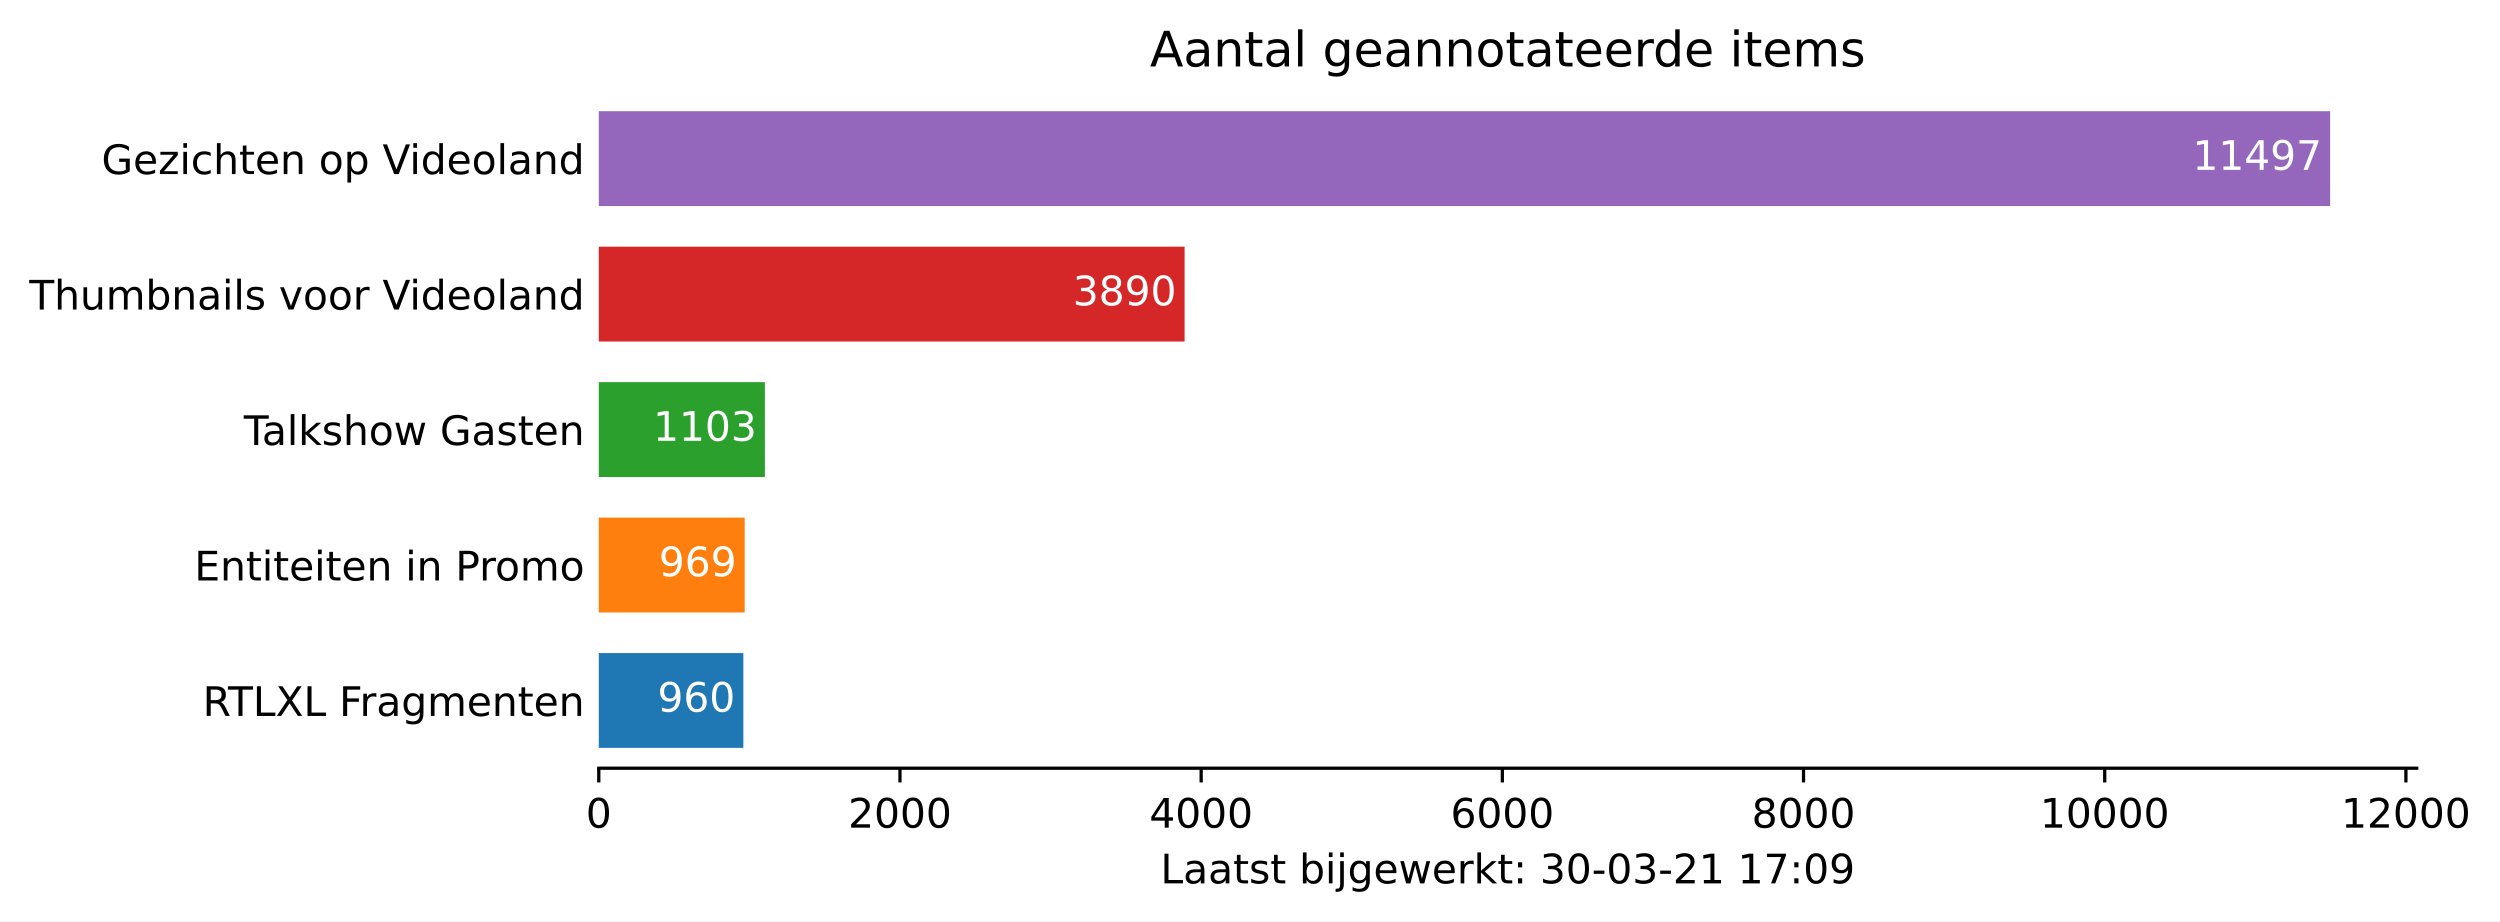
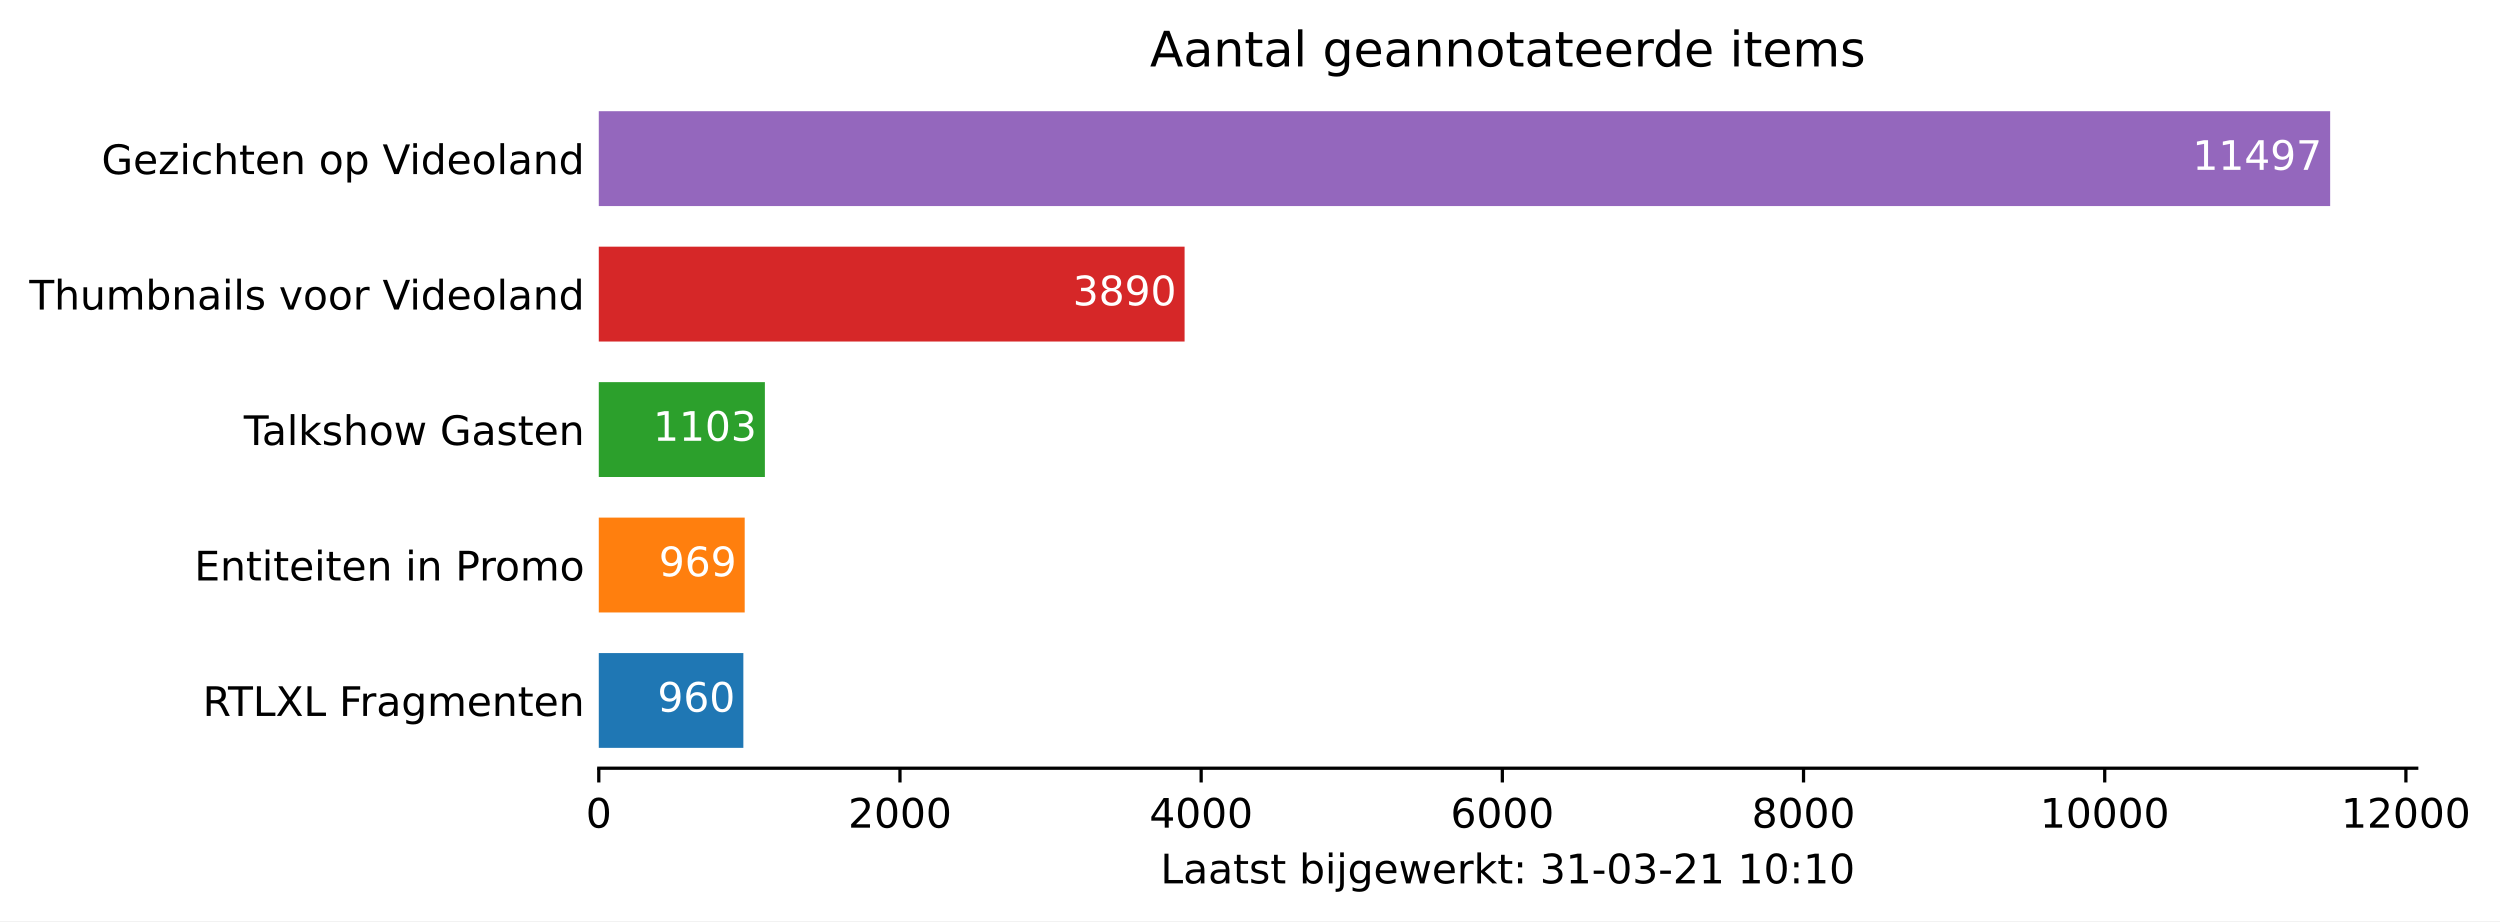
<svg xmlns="http://www.w3.org/2000/svg" xmlns:xlink="http://www.w3.org/1999/xlink" height="226.194pt" version="1.1" viewBox="0 0 613.882 226.194" width="613.882pt">
  <defs>
    <style type="text/css">*{stroke-linecap:butt;stroke-linejoin:round;}</style>
  </defs>
  <g id="figure_1">
    <g id="patch_1">
      <path d="M 0 226.194  L 613.882 226.194  L 613.882 0  L 0 0  z " style="fill:#ffffff;" />
    </g>
    <g id="axes_1">
      <g id="patch_2">
        <path d="M 147.033 188.638  L 593.433 188.638  L 593.433 22.318  L 147.033 22.318  z " style="fill:#ffffff;" />
      </g>
      <g id="patch_3">
-         <path clip-path="url(#pf7039cfcf3)" d="M 147.033 183.649  L 182.532 183.649  L 182.532 160.364  L 147.033 160.364  z " style="fill:#1f77b4;" />
+         <path clip-path="url(#p0706fcce02)" d="M 147.033 183.649  L 182.532 183.649  L 182.532 160.364  L 147.033 160.364  z " style="fill:#1f77b4;" />
      </g>
      <g id="patch_4">
-         <path clip-path="url(#pf7039cfcf3)" d="M 147.033 150.385  L 182.865 150.385  L 182.865 127.1  L 147.033 127.1  z " style="fill:#ff7f0e;" />
+         <path clip-path="url(#p0706fcce02)" d="M 147.033 150.385  L 182.865 150.385  L 182.865 127.1  L 147.033 127.1  z " style="fill:#ff7f0e;" />
      </g>
      <g id="patch_5">
-         <path clip-path="url(#pf7039cfcf3)" d="M 147.033 117.121  L 187.82 117.121  L 187.82 93.836  L 147.033 93.836  z " style="fill:#2ca02c;" />
+         <path clip-path="url(#p0706fcce02)" d="M 147.033 117.121  L 187.82 117.121  L 187.82 93.836  L 147.033 93.836  z " style="fill:#2ca02c;" />
      </g>
      <g id="patch_6">
-         <path clip-path="url(#pf7039cfcf3)" d="M 147.033 83.857  L 290.88 83.857  L 290.88 60.572  L 147.033 60.572  z " style="fill:#d62728;" />
+         <path clip-path="url(#p0706fcce02)" d="M 147.033 83.857  L 290.88 83.857  L 290.88 60.572  L 147.033 60.572  z " style="fill:#d62728;" />
      </g>
      <g id="patch_7">
-         <path clip-path="url(#pf7039cfcf3)" d="M 147.033 50.593  L 572.176 50.593  L 572.176 27.308  L 147.033 27.308  z " style="fill:#9467bd;" />
+         <path clip-path="url(#p0706fcce02)" d="M 147.033 50.593  L 572.176 50.593  L 572.176 27.308  L 147.033 27.308  z " style="fill:#9467bd;" />
      </g>
      <g id="matplotlib.axis_1">
        <g id="xtick_1">
          <g id="line2d_1">
            <defs>
-               <path d="M 0 0  L 0 3.5  " id="m8c9851ece3" style="stroke:#000000;stroke-width:0.8;" />
+               <path d="M 0 0  L 0 3.5  " id="m49a4603e91" style="stroke:#000000;stroke-width:0.8;" />
            </defs>
            <g>
-               <use style="stroke:#000000;stroke-width:0.8;" x="147.033" xlink:href="#m8c9851ece3" y="188.638" />
+               <use style="stroke:#000000;stroke-width:0.8;" x="147.033" xlink:href="#m49a4603e91" y="188.638" />
            </g>
          </g>
          <g id="text_1">
            <g transform="translate(143.8516 203.2366)scale(0.1 -0.1)">
              <defs>
                <path d="M 2034 4250  Q 1547 4250 1301 3770  Q 1056 3291 1056 2328  Q 1056 1369 1301 889  Q 1547 409 2034 409  Q 2525 409 2770 889  Q 3016 1369 3016 2328  Q 3016 3291 2770 3770  Q 2525 4250 2034 4250  z M 2034 4750  Q 2819 4750 3233 4129  Q 3647 3509 3647 2328  Q 3647 1150 3233 529  Q 2819 -91 2034 -91  Q 1250 -91 836 529  Q 422 1150 422 2328  Q 422 3509 836 4129  Q 1250 4750 2034 4750  z " id="DejaVuSans-30" transform="scale(0.015625)" />
              </defs>
              <use xlink:href="#DejaVuSans-30" />
            </g>
          </g>
        </g>
        <g id="xtick_2">
          <g id="line2d_2">
            <g>
-               <use style="stroke:#000000;stroke-width:0.8;" x="220.99" xlink:href="#m8c9851ece3" y="188.638" />
+               <use style="stroke:#000000;stroke-width:0.8;" x="220.99" xlink:href="#m49a4603e91" y="188.638" />
            </g>
          </g>
          <g id="text_2">
            <g transform="translate(208.265 203.2366)scale(0.1 -0.1)">
              <defs>
                <path d="M 1228 531  L 3431 531  L 3431 0  L 469 0  L 469 531  Q 828 903 1448 1529  Q 2069 2156 2228 2338  Q 2531 2678 2651 2914  Q 2772 3150 2772 3378  Q 2772 3750 2511 3984  Q 2250 4219 1831 4219  Q 1534 4219 1204 4116  Q 875 4013 500 3803  L 500 4441  Q 881 4594 1212 4672  Q 1544 4750 1819 4750  Q 2544 4750 2975 4387  Q 3406 4025 3406 3419  Q 3406 3131 3298 2873  Q 3191 2616 2906 2266  Q 2828 2175 2409 1742  Q 1991 1309 1228 531  z " id="DejaVuSans-32" transform="scale(0.015625)" />
              </defs>
              <use xlink:href="#DejaVuSans-32" />
              <use x="63.623" xlink:href="#DejaVuSans-30" />
              <use x="127.246" xlink:href="#DejaVuSans-30" />
              <use x="190.869" xlink:href="#DejaVuSans-30" />
            </g>
          </g>
        </g>
        <g id="xtick_3">
          <g id="line2d_3">
            <g>
-               <use style="stroke:#000000;stroke-width:0.8;" x="294.947" xlink:href="#m8c9851ece3" y="188.638" />
+               <use style="stroke:#000000;stroke-width:0.8;" x="294.947" xlink:href="#m49a4603e91" y="188.638" />
            </g>
          </g>
          <g id="text_3">
            <g transform="translate(282.2222 203.2366)scale(0.1 -0.1)">
              <defs>
                <path d="M 2419 4116  L 825 1625  L 2419 1625  L 2419 4116  z M 2253 4666  L 3047 4666  L 3047 1625  L 3713 1625  L 3713 1100  L 3047 1100  L 3047 0  L 2419 0  L 2419 1100  L 313 1100  L 313 1709  L 2253 4666  z " id="DejaVuSans-34" transform="scale(0.015625)" />
              </defs>
              <use xlink:href="#DejaVuSans-34" />
              <use x="63.623" xlink:href="#DejaVuSans-30" />
              <use x="127.246" xlink:href="#DejaVuSans-30" />
              <use x="190.869" xlink:href="#DejaVuSans-30" />
            </g>
          </g>
        </g>
        <g id="xtick_4">
          <g id="line2d_4">
            <g>
-               <use style="stroke:#000000;stroke-width:0.8;" x="368.904" xlink:href="#m8c9851ece3" y="188.638" />
+               <use style="stroke:#000000;stroke-width:0.8;" x="368.904" xlink:href="#m49a4603e91" y="188.638" />
            </g>
          </g>
          <g id="text_4">
            <g transform="translate(356.1794 203.2366)scale(0.1 -0.1)">
              <defs>
                <path d="M 2113 2584  Q 1688 2584 1439 2293  Q 1191 2003 1191 1497  Q 1191 994 1439 701  Q 1688 409 2113 409  Q 2538 409 2786 701  Q 3034 994 3034 1497  Q 3034 2003 2786 2293  Q 2538 2584 2113 2584  z M 3366 4563  L 3366 3988  Q 3128 4100 2886 4159  Q 2644 4219 2406 4219  Q 1781 4219 1451 3797  Q 1122 3375 1075 2522  Q 1259 2794 1537 2939  Q 1816 3084 2150 3084  Q 2853 3084 3261 2657  Q 3669 2231 3669 1497  Q 3669 778 3244 343  Q 2819 -91 2113 -91  Q 1303 -91 875 529  Q 447 1150 447 2328  Q 447 3434 972 4092  Q 1497 4750 2381 4750  Q 2619 4750 2861 4703  Q 3103 4656 3366 4563  z " id="DejaVuSans-36" transform="scale(0.015625)" />
              </defs>
              <use xlink:href="#DejaVuSans-36" />
              <use x="63.623" xlink:href="#DejaVuSans-30" />
              <use x="127.246" xlink:href="#DejaVuSans-30" />
              <use x="190.869" xlink:href="#DejaVuSans-30" />
            </g>
          </g>
        </g>
        <g id="xtick_5">
          <g id="line2d_5">
            <g>
-               <use style="stroke:#000000;stroke-width:0.8;" x="442.862" xlink:href="#m8c9851ece3" y="188.638" />
+               <use style="stroke:#000000;stroke-width:0.8;" x="442.862" xlink:href="#m49a4603e91" y="188.638" />
            </g>
          </g>
          <g id="text_5">
            <g transform="translate(430.1365 203.2366)scale(0.1 -0.1)">
              <defs>
                <path d="M 2034 2216  Q 1584 2216 1326 1975  Q 1069 1734 1069 1313  Q 1069 891 1326 650  Q 1584 409 2034 409  Q 2484 409 2743 651  Q 3003 894 3003 1313  Q 3003 1734 2745 1975  Q 2488 2216 2034 2216  z M 1403 2484  Q 997 2584 770 2862  Q 544 3141 544 3541  Q 544 4100 942 4425  Q 1341 4750 2034 4750  Q 2731 4750 3128 4425  Q 3525 4100 3525 3541  Q 3525 3141 3298 2862  Q 3072 2584 2669 2484  Q 3125 2378 3379 2068  Q 3634 1759 3634 1313  Q 3634 634 3220 271  Q 2806 -91 2034 -91  Q 1263 -91 848 271  Q 434 634 434 1313  Q 434 1759 690 2068  Q 947 2378 1403 2484  z M 1172 3481  Q 1172 3119 1398 2916  Q 1625 2713 2034 2713  Q 2441 2713 2670 2916  Q 2900 3119 2900 3481  Q 2900 3844 2670 4047  Q 2441 4250 2034 4250  Q 1625 4250 1398 4047  Q 1172 3844 1172 3481  z " id="DejaVuSans-38" transform="scale(0.015625)" />
              </defs>
              <use xlink:href="#DejaVuSans-38" />
              <use x="63.623" xlink:href="#DejaVuSans-30" />
              <use x="127.246" xlink:href="#DejaVuSans-30" />
              <use x="190.869" xlink:href="#DejaVuSans-30" />
            </g>
          </g>
        </g>
        <g id="xtick_6">
          <g id="line2d_6">
            <g>
-               <use style="stroke:#000000;stroke-width:0.8;" x="516.819" xlink:href="#m8c9851ece3" y="188.638" />
+               <use style="stroke:#000000;stroke-width:0.8;" x="516.819" xlink:href="#m49a4603e91" y="188.638" />
            </g>
          </g>
          <g id="text_6">
            <g transform="translate(500.9125 203.2366)scale(0.1 -0.1)">
              <defs>
                <path d="M 794 531  L 1825 531  L 1825 4091  L 703 3866  L 703 4441  L 1819 4666  L 2450 4666  L 2450 531  L 3481 531  L 3481 0  L 794 0  L 794 531  z " id="DejaVuSans-31" transform="scale(0.015625)" />
              </defs>
              <use xlink:href="#DejaVuSans-31" />
              <use x="63.623" xlink:href="#DejaVuSans-30" />
              <use x="127.246" xlink:href="#DejaVuSans-30" />
              <use x="190.869" xlink:href="#DejaVuSans-30" />
              <use x="254.492" xlink:href="#DejaVuSans-30" />
            </g>
          </g>
        </g>
        <g id="xtick_7">
          <g id="line2d_7">
            <g>
-               <use style="stroke:#000000;stroke-width:0.8;" x="590.776" xlink:href="#m8c9851ece3" y="188.638" />
+               <use style="stroke:#000000;stroke-width:0.8;" x="590.776" xlink:href="#m49a4603e91" y="188.638" />
            </g>
          </g>
          <g id="text_7">
            <g transform="translate(574.8697 203.2366)scale(0.1 -0.1)">
              <use xlink:href="#DejaVuSans-31" />
              <use x="63.623" xlink:href="#DejaVuSans-32" />
              <use x="127.246" xlink:href="#DejaVuSans-30" />
              <use x="190.869" xlink:href="#DejaVuSans-30" />
              <use x="254.492" xlink:href="#DejaVuSans-30" />
            </g>
          </g>
        </g>
        <g id="text_8">
          <g transform="translate(284.9578 216.9147)scale(0.1 -0.1)">
            <defs>
              <path d="M 628 4666  L 1259 4666  L 1259 531  L 3531 531  L 3531 0  L 628 0  L 628 4666  z " id="DejaVuSans-4c" transform="scale(0.015625)" />
              <path d="M 2194 1759  Q 1497 1759 1228 1600  Q 959 1441 959 1056  Q 959 750 1161 570  Q 1363 391 1709 391  Q 2188 391 2477 730  Q 2766 1069 2766 1631  L 2766 1759  L 2194 1759  z M 3341 1997  L 3341 0  L 2766 0  L 2766 531  Q 2569 213 2275 61  Q 1981 -91 1556 -91  Q 1019 -91 701 211  Q 384 513 384 1019  Q 384 1609 779 1909  Q 1175 2209 1959 2209  L 2766 2209  L 2766 2266  Q 2766 2663 2505 2880  Q 2244 3097 1772 3097  Q 1472 3097 1187 3025  Q 903 2953 641 2809  L 641 3341  Q 956 3463 1253 3523  Q 1550 3584 1831 3584  Q 2591 3584 2966 3190  Q 3341 2797 3341 1997  z " id="DejaVuSans-61" transform="scale(0.015625)" />
              <path d="M 1172 4494  L 1172 3500  L 2356 3500  L 2356 3053  L 1172 3053  L 1172 1153  Q 1172 725 1289 603  Q 1406 481 1766 481  L 2356 481  L 2356 0  L 1766 0  Q 1100 0 847 248  Q 594 497 594 1153  L 594 3053  L 172 3053  L 172 3500  L 594 3500  L 594 4494  L 1172 4494  z " id="DejaVuSans-74" transform="scale(0.015625)" />
              <path d="M 2834 3397  L 2834 2853  Q 2591 2978 2328 3040  Q 2066 3103 1784 3103  Q 1356 3103 1142 2972  Q 928 2841 928 2578  Q 928 2378 1081 2264  Q 1234 2150 1697 2047  L 1894 2003  Q 2506 1872 2764 1633  Q 3022 1394 3022 966  Q 3022 478 2636 193  Q 2250 -91 1575 -91  Q 1294 -91 989 -36  Q 684 19 347 128  L 347 722  Q 666 556 975 473  Q 1284 391 1588 391  Q 1994 391 2212 530  Q 2431 669 2431 922  Q 2431 1156 2273 1281  Q 2116 1406 1581 1522  L 1381 1569  Q 847 1681 609 1914  Q 372 2147 372 2553  Q 372 3047 722 3315  Q 1072 3584 1716 3584  Q 2034 3584 2315 3537  Q 2597 3491 2834 3397  z " id="DejaVuSans-73" transform="scale(0.015625)" />
              <path id="DejaVuSans-20" transform="scale(0.015625)" />
              <path d="M 3116 1747  Q 3116 2381 2855 2742  Q 2594 3103 2138 3103  Q 1681 3103 1420 2742  Q 1159 2381 1159 1747  Q 1159 1113 1420 752  Q 1681 391 2138 391  Q 2594 391 2855 752  Q 3116 1113 3116 1747  z M 1159 2969  Q 1341 3281 1617 3432  Q 1894 3584 2278 3584  Q 2916 3584 3314 3078  Q 3713 2572 3713 1747  Q 3713 922 3314 415  Q 2916 -91 2278 -91  Q 1894 -91 1617 61  Q 1341 213 1159 525  L 1159 0  L 581 0  L 581 4863  L 1159 4863  L 1159 2969  z " id="DejaVuSans-62" transform="scale(0.015625)" />
              <path d="M 603 3500  L 1178 3500  L 1178 0  L 603 0  L 603 3500  z M 603 4863  L 1178 4863  L 1178 4134  L 603 4134  L 603 4863  z " id="DejaVuSans-69" transform="scale(0.015625)" />
              <path d="M 603 3500  L 1178 3500  L 1178 -63  Q 1178 -731 923 -1031  Q 669 -1331 103 -1331  L -116 -1331  L -116 -844  L 38 -844  Q 366 -844 484 -692  Q 603 -541 603 -63  L 603 3500  z M 603 4863  L 1178 4863  L 1178 4134  L 603 4134  L 603 4863  z " id="DejaVuSans-6a" transform="scale(0.015625)" />
              <path d="M 2906 1791  Q 2906 2416 2648 2759  Q 2391 3103 1925 3103  Q 1463 3103 1205 2759  Q 947 2416 947 1791  Q 947 1169 1205 825  Q 1463 481 1925 481  Q 2391 481 2648 825  Q 2906 1169 2906 1791  z M 3481 434  Q 3481 -459 3084 -895  Q 2688 -1331 1869 -1331  Q 1566 -1331 1297 -1286  Q 1028 -1241 775 -1147  L 775 -588  Q 1028 -725 1275 -790  Q 1522 -856 1778 -856  Q 2344 -856 2625 -561  Q 2906 -266 2906 331  L 2906 616  Q 2728 306 2450 153  Q 2172 0 1784 0  Q 1141 0 747 490  Q 353 981 353 1791  Q 353 2603 747 3093  Q 1141 3584 1784 3584  Q 2172 3584 2450 3431  Q 2728 3278 2906 2969  L 2906 3500  L 3481 3500  L 3481 434  z " id="DejaVuSans-67" transform="scale(0.015625)" />
              <path d="M 3597 1894  L 3597 1613  L 953 1613  Q 991 1019 1311 708  Q 1631 397 2203 397  Q 2534 397 2845 478  Q 3156 559 3463 722  L 3463 178  Q 3153 47 2828 -22  Q 2503 -91 2169 -91  Q 1331 -91 842 396  Q 353 884 353 1716  Q 353 2575 817 3079  Q 1281 3584 2069 3584  Q 2775 3584 3186 3129  Q 3597 2675 3597 1894  z M 3022 2063  Q 3016 2534 2758 2815  Q 2500 3097 2075 3097  Q 1594 3097 1305 2825  Q 1016 2553 972 2059  L 3022 2063  z " id="DejaVuSans-65" transform="scale(0.015625)" />
              <path d="M 269 3500  L 844 3500  L 1563 769  L 2278 3500  L 2956 3500  L 3675 769  L 4391 3500  L 4966 3500  L 4050 0  L 3372 0  L 2619 2869  L 1863 0  L 1184 0  L 269 3500  z " id="DejaVuSans-77" transform="scale(0.015625)" />
              <path d="M 2631 2963  Q 2534 3019 2420 3045  Q 2306 3072 2169 3072  Q 1681 3072 1420 2755  Q 1159 2438 1159 1844  L 1159 0  L 581 0  L 581 3500  L 1159 3500  L 1159 2956  Q 1341 3275 1631 3429  Q 1922 3584 2338 3584  Q 2397 3584 2469 3576  Q 2541 3569 2628 3553  L 2631 2963  z " id="DejaVuSans-72" transform="scale(0.015625)" />
              <path d="M 581 4863  L 1159 4863  L 1159 1991  L 2875 3500  L 3609 3500  L 1753 1863  L 3688 0  L 2938 0  L 1159 1709  L 1159 0  L 581 0  L 581 4863  z " id="DejaVuSans-6b" transform="scale(0.015625)" />
              <path d="M 750 794  L 1409 794  L 1409 0  L 750 0  L 750 794  z M 750 3309  L 1409 3309  L 1409 2516  L 750 2516  L 750 3309  z " id="DejaVuSans-3a" transform="scale(0.015625)" />
              <path d="M 2597 2516  Q 3050 2419 3304 2112  Q 3559 1806 3559 1356  Q 3559 666 3084 287  Q 2609 -91 1734 -91  Q 1441 -91 1130 -33  Q 819 25 488 141  L 488 750  Q 750 597 1062 519  Q 1375 441 1716 441  Q 2309 441 2620 675  Q 2931 909 2931 1356  Q 2931 1769 2642 2001  Q 2353 2234 1838 2234  L 1294 2234  L 1294 2753  L 1863 2753  Q 2328 2753 2575 2939  Q 2822 3125 2822 3475  Q 2822 3834 2567 4026  Q 2313 4219 1838 4219  Q 1578 4219 1281 4162  Q 984 4106 628 3988  L 628 4550  Q 988 4650 1302 4700  Q 1616 4750 1894 4750  Q 2613 4750 3031 4423  Q 3450 4097 3450 3541  Q 3450 3153 3228 2886  Q 3006 2619 2597 2516  z " id="DejaVuSans-33" transform="scale(0.015625)" />
              <path d="M 313 2009  L 1997 2009  L 1997 1497  L 313 1497  L 313 2009  z " id="DejaVuSans-2d" transform="scale(0.015625)" />
-               <path d="M 525 4666  L 3525 4666  L 3525 4397  L 1831 0  L 1172 0  L 2766 4134  L 525 4134  L 525 4666  z " id="DejaVuSans-37" transform="scale(0.015625)" />
-               <path d="M 703 97  L 703 672  Q 941 559 1184 500  Q 1428 441 1663 441  Q 2288 441 2617 861  Q 2947 1281 2994 2138  Q 2813 1869 2534 1725  Q 2256 1581 1919 1581  Q 1219 1581 811 2004  Q 403 2428 403 3163  Q 403 3881 828 4315  Q 1253 4750 1959 4750  Q 2769 4750 3195 4129  Q 3622 3509 3622 2328  Q 3622 1225 3098 567  Q 2575 -91 1691 -91  Q 1453 -91 1209 -44  Q 966 3 703 97  z M 1959 2075  Q 2384 2075 2632 2365  Q 2881 2656 2881 3163  Q 2881 3666 2632 3958  Q 2384 4250 1959 4250  Q 1534 4250 1286 3958  Q 1038 3666 1038 3163  Q 1038 2656 1286 2365  Q 1534 2075 1959 2075  z " id="DejaVuSans-39" transform="scale(0.015625)" />
            </defs>
            <use xlink:href="#DejaVuSans-4c" />
            <use x="55.713" xlink:href="#DejaVuSans-61" />
            <use x="116.992" xlink:href="#DejaVuSans-61" />
            <use x="178.271" xlink:href="#DejaVuSans-74" />
            <use x="217.48" xlink:href="#DejaVuSans-73" />
            <use x="269.58" xlink:href="#DejaVuSans-74" />
            <use x="308.789" xlink:href="#DejaVuSans-20" />
            <use x="340.576" xlink:href="#DejaVuSans-62" />
            <use x="404.053" xlink:href="#DejaVuSans-69" />
            <use x="431.836" xlink:href="#DejaVuSans-6a" />
            <use x="459.619" xlink:href="#DejaVuSans-67" />
            <use x="523.096" xlink:href="#DejaVuSans-65" />
            <use x="584.619" xlink:href="#DejaVuSans-77" />
            <use x="666.406" xlink:href="#DejaVuSans-65" />
            <use x="727.93" xlink:href="#DejaVuSans-72" />
            <use x="769.043" xlink:href="#DejaVuSans-6b" />
            <use x="826.953" xlink:href="#DejaVuSans-74" />
            <use x="866.162" xlink:href="#DejaVuSans-3a" />
            <use x="899.854" xlink:href="#DejaVuSans-20" />
            <use x="931.641" xlink:href="#DejaVuSans-33" />
-             <use x="995.264" xlink:href="#DejaVuSans-30" />
+             <use x="995.264" xlink:href="#DejaVuSans-31" />
            <use x="1058.887" xlink:href="#DejaVuSans-2d" />
            <use x="1094.971" xlink:href="#DejaVuSans-30" />
            <use x="1158.594" xlink:href="#DejaVuSans-33" />
            <use x="1222.217" xlink:href="#DejaVuSans-2d" />
            <use x="1258.301" xlink:href="#DejaVuSans-32" />
            <use x="1321.924" xlink:href="#DejaVuSans-31" />
            <use x="1385.547" xlink:href="#DejaVuSans-20" />
            <use x="1417.334" xlink:href="#DejaVuSans-31" />
-             <use x="1480.957" xlink:href="#DejaVuSans-37" />
+             <use x="1480.957" xlink:href="#DejaVuSans-30" />
            <use x="1544.58" xlink:href="#DejaVuSans-3a" />
-             <use x="1578.271" xlink:href="#DejaVuSans-30" />
-             <use x="1641.895" xlink:href="#DejaVuSans-39" />
+             <use x="1578.271" xlink:href="#DejaVuSans-31" />
+             <use x="1641.895" xlink:href="#DejaVuSans-30" />
          </g>
        </g>
      </g>
      <g id="matplotlib.axis_2">
        <g id="ytick_1">
          <g id="line2d_8" />
          <g id="text_9">
            <g transform="translate(49.77344 175.8053)scale(0.1 -0.1)">
              <defs>
                <path d="M 2841 2188  Q 3044 2119 3236 1894  Q 3428 1669 3622 1275  L 4263 0  L 3584 0  L 2988 1197  Q 2756 1666 2539 1819  Q 2322 1972 1947 1972  L 1259 1972  L 1259 0  L 628 0  L 628 4666  L 2053 4666  Q 2853 4666 3247 4331  Q 3641 3997 3641 3322  Q 3641 2881 3436 2590  Q 3231 2300 2841 2188  z M 1259 4147  L 1259 2491  L 2053 2491  Q 2509 2491 2742 2702  Q 2975 2913 2975 3322  Q 2975 3731 2742 3939  Q 2509 4147 2053 4147  L 1259 4147  z " id="DejaVuSans-52" transform="scale(0.015625)" />
                <path d="M -19 4666  L 3928 4666  L 3928 4134  L 2272 4134  L 2272 0  L 1638 0  L 1638 4134  L -19 4134  L -19 4666  z " id="DejaVuSans-54" transform="scale(0.015625)" />
                <path d="M 403 4666  L 1081 4666  L 2241 2931  L 3406 4666  L 4084 4666  L 2584 2425  L 4184 0  L 3506 0  L 2194 1984  L 872 0  L 191 0  L 1856 2491  L 403 4666  z " id="DejaVuSans-58" transform="scale(0.015625)" />
                <path d="M 628 4666  L 3309 4666  L 3309 4134  L 1259 4134  L 1259 2759  L 3109 2759  L 3109 2228  L 1259 2228  L 1259 0  L 628 0  L 628 4666  z " id="DejaVuSans-46" transform="scale(0.015625)" />
                <path d="M 3328 2828  Q 3544 3216 3844 3400  Q 4144 3584 4550 3584  Q 5097 3584 5394 3201  Q 5691 2819 5691 2113  L 5691 0  L 5113 0  L 5113 2094  Q 5113 2597 4934 2840  Q 4756 3084 4391 3084  Q 3944 3084 3684 2787  Q 3425 2491 3425 1978  L 3425 0  L 2847 0  L 2847 2094  Q 2847 2600 2669 2842  Q 2491 3084 2119 3084  Q 1678 3084 1418 2786  Q 1159 2488 1159 1978  L 1159 0  L 581 0  L 581 3500  L 1159 3500  L 1159 2956  Q 1356 3278 1631 3431  Q 1906 3584 2284 3584  Q 2666 3584 2933 3390  Q 3200 3197 3328 2828  z " id="DejaVuSans-6d" transform="scale(0.015625)" />
                <path d="M 3513 2113  L 3513 0  L 2938 0  L 2938 2094  Q 2938 2591 2744 2837  Q 2550 3084 2163 3084  Q 1697 3084 1428 2787  Q 1159 2491 1159 1978  L 1159 0  L 581 0  L 581 3500  L 1159 3500  L 1159 2956  Q 1366 3272 1645 3428  Q 1925 3584 2291 3584  Q 2894 3584 3203 3211  Q 3513 2838 3513 2113  z " id="DejaVuSans-6e" transform="scale(0.015625)" />
              </defs>
              <use xlink:href="#DejaVuSans-52" />
              <use x="62.232" xlink:href="#DejaVuSans-54" />
              <use x="123.316" xlink:href="#DejaVuSans-4c" />
              <use x="179.029" xlink:href="#DejaVuSans-58" />
              <use x="247.535" xlink:href="#DejaVuSans-4c" />
              <use x="303.248" xlink:href="#DejaVuSans-20" />
              <use x="335.035" xlink:href="#DejaVuSans-46" />
              <use x="385.305" xlink:href="#DejaVuSans-72" />
              <use x="426.418" xlink:href="#DejaVuSans-61" />
              <use x="487.697" xlink:href="#DejaVuSans-67" />
              <use x="551.174" xlink:href="#DejaVuSans-6d" />
              <use x="648.586" xlink:href="#DejaVuSans-65" />
              <use x="710.109" xlink:href="#DejaVuSans-6e" />
              <use x="773.488" xlink:href="#DejaVuSans-74" />
              <use x="812.697" xlink:href="#DejaVuSans-65" />
              <use x="874.221" xlink:href="#DejaVuSans-6e" />
            </g>
          </g>
        </g>
        <g id="ytick_2">
          <g id="line2d_9" />
          <g id="text_10">
            <g transform="translate(47.725 142.5413)scale(0.1 -0.1)">
              <defs>
                <path d="M 628 4666  L 3578 4666  L 3578 4134  L 1259 4134  L 1259 2753  L 3481 2753  L 3481 2222  L 1259 2222  L 1259 531  L 3634 531  L 3634 0  L 628 0  L 628 4666  z " id="DejaVuSans-45" transform="scale(0.015625)" />
                <path d="M 1259 4147  L 1259 2394  L 2053 2394  Q 2494 2394 2734 2622  Q 2975 2850 2975 3272  Q 2975 3691 2734 3919  Q 2494 4147 2053 4147  L 1259 4147  z M 628 4666  L 2053 4666  Q 2838 4666 3239 4311  Q 3641 3956 3641 3272  Q 3641 2581 3239 2228  Q 2838 1875 2053 1875  L 1259 1875  L 1259 0  L 628 0  L 628 4666  z " id="DejaVuSans-50" transform="scale(0.015625)" />
                <path d="M 1959 3097  Q 1497 3097 1228 2736  Q 959 2375 959 1747  Q 959 1119 1226 758  Q 1494 397 1959 397  Q 2419 397 2687 759  Q 2956 1122 2956 1747  Q 2956 2369 2687 2733  Q 2419 3097 1959 3097  z M 1959 3584  Q 2709 3584 3137 3096  Q 3566 2609 3566 1747  Q 3566 888 3137 398  Q 2709 -91 1959 -91  Q 1206 -91 779 398  Q 353 888 353 1747  Q 353 2609 779 3096  Q 1206 3584 1959 3584  z " id="DejaVuSans-6f" transform="scale(0.015625)" />
              </defs>
              <use xlink:href="#DejaVuSans-45" />
              <use x="63.184" xlink:href="#DejaVuSans-6e" />
              <use x="126.562" xlink:href="#DejaVuSans-74" />
              <use x="165.771" xlink:href="#DejaVuSans-69" />
              <use x="193.555" xlink:href="#DejaVuSans-74" />
              <use x="232.764" xlink:href="#DejaVuSans-65" />
              <use x="294.287" xlink:href="#DejaVuSans-69" />
              <use x="322.07" xlink:href="#DejaVuSans-74" />
              <use x="361.279" xlink:href="#DejaVuSans-65" />
              <use x="422.803" xlink:href="#DejaVuSans-6e" />
              <use x="486.182" xlink:href="#DejaVuSans-20" />
              <use x="517.969" xlink:href="#DejaVuSans-69" />
              <use x="545.752" xlink:href="#DejaVuSans-6e" />
              <use x="609.131" xlink:href="#DejaVuSans-20" />
              <use x="640.918" xlink:href="#DejaVuSans-50" />
              <use x="699.471" xlink:href="#DejaVuSans-72" />
              <use x="738.334" xlink:href="#DejaVuSans-6f" />
              <use x="799.516" xlink:href="#DejaVuSans-6d" />
              <use x="896.928" xlink:href="#DejaVuSans-6f" />
            </g>
          </g>
        </g>
        <g id="ytick_3">
          <g id="line2d_10" />
          <g id="text_11">
            <g transform="translate(59.85938 109.2773)scale(0.1 -0.1)">
              <defs>
                <path d="M 603 4863  L 1178 4863  L 1178 0  L 603 0  L 603 4863  z " id="DejaVuSans-6c" transform="scale(0.015625)" />
                <path d="M 3513 2113  L 3513 0  L 2938 0  L 2938 2094  Q 2938 2591 2744 2837  Q 2550 3084 2163 3084  Q 1697 3084 1428 2787  Q 1159 2491 1159 1978  L 1159 0  L 581 0  L 581 4863  L 1159 4863  L 1159 2956  Q 1366 3272 1645 3428  Q 1925 3584 2291 3584  Q 2894 3584 3203 3211  Q 3513 2838 3513 2113  z " id="DejaVuSans-68" transform="scale(0.015625)" />
                <path d="M 3809 666  L 3809 1919  L 2778 1919  L 2778 2438  L 4434 2438  L 4434 434  Q 4069 175 3628 42  Q 3188 -91 2688 -91  Q 1594 -91 976 548  Q 359 1188 359 2328  Q 359 3472 976 4111  Q 1594 4750 2688 4750  Q 3144 4750 3555 4637  Q 3966 4525 4313 4306  L 4313 3634  Q 3963 3931 3569 4081  Q 3175 4231 2741 4231  Q 1884 4231 1454 3753  Q 1025 3275 1025 2328  Q 1025 1384 1454 906  Q 1884 428 2741 428  Q 3075 428 3337 486  Q 3600 544 3809 666  z " id="DejaVuSans-47" transform="scale(0.015625)" />
              </defs>
              <use xlink:href="#DejaVuSans-54" />
              <use x="44.584" xlink:href="#DejaVuSans-61" />
              <use x="105.863" xlink:href="#DejaVuSans-6c" />
              <use x="133.646" xlink:href="#DejaVuSans-6b" />
              <use x="191.557" xlink:href="#DejaVuSans-73" />
              <use x="243.656" xlink:href="#DejaVuSans-68" />
              <use x="307.035" xlink:href="#DejaVuSans-6f" />
              <use x="368.217" xlink:href="#DejaVuSans-77" />
              <use x="450.004" xlink:href="#DejaVuSans-20" />
              <use x="481.791" xlink:href="#DejaVuSans-47" />
              <use x="559.281" xlink:href="#DejaVuSans-61" />
              <use x="620.561" xlink:href="#DejaVuSans-73" />
              <use x="672.66" xlink:href="#DejaVuSans-74" />
              <use x="711.869" xlink:href="#DejaVuSans-65" />
              <use x="773.393" xlink:href="#DejaVuSans-6e" />
            </g>
          </g>
        </g>
        <g id="ytick_4">
          <g id="line2d_11" />
          <g id="text_12">
            <g transform="translate(7.2 76.01334)scale(0.1 -0.1)">
              <defs>
                <path d="M 544 1381  L 544 3500  L 1119 3500  L 1119 1403  Q 1119 906 1312 657  Q 1506 409 1894 409  Q 2359 409 2629 706  Q 2900 1003 2900 1516  L 2900 3500  L 3475 3500  L 3475 0  L 2900 0  L 2900 538  Q 2691 219 2414 64  Q 2138 -91 1772 -91  Q 1169 -91 856 284  Q 544 659 544 1381  z M 1991 3584  L 1991 3584  z " id="DejaVuSans-75" transform="scale(0.015625)" />
                <path d="M 191 3500  L 800 3500  L 1894 563  L 2988 3500  L 3597 3500  L 2284 0  L 1503 0  L 191 3500  z " id="DejaVuSans-76" transform="scale(0.015625)" />
                <path d="M 1831 0  L 50 4666  L 709 4666  L 2188 738  L 3669 4666  L 4325 4666  L 2547 0  L 1831 0  z " id="DejaVuSans-56" transform="scale(0.015625)" />
                <path d="M 2906 2969  L 2906 4863  L 3481 4863  L 3481 0  L 2906 0  L 2906 525  Q 2725 213 2448 61  Q 2172 -91 1784 -91  Q 1150 -91 751 415  Q 353 922 353 1747  Q 353 2572 751 3078  Q 1150 3584 1784 3584  Q 2172 3584 2448 3432  Q 2725 3281 2906 2969  z M 947 1747  Q 947 1113 1208 752  Q 1469 391 1925 391  Q 2381 391 2643 752  Q 2906 1113 2906 1747  Q 2906 2381 2643 2742  Q 2381 3103 1925 3103  Q 1469 3103 1208 2742  Q 947 2381 947 1747  z " id="DejaVuSans-64" transform="scale(0.015625)" />
              </defs>
              <use xlink:href="#DejaVuSans-54" />
              <use x="61.084" xlink:href="#DejaVuSans-68" />
              <use x="124.463" xlink:href="#DejaVuSans-75" />
              <use x="187.842" xlink:href="#DejaVuSans-6d" />
              <use x="285.254" xlink:href="#DejaVuSans-62" />
              <use x="348.73" xlink:href="#DejaVuSans-6e" />
              <use x="412.109" xlink:href="#DejaVuSans-61" />
              <use x="473.389" xlink:href="#DejaVuSans-69" />
              <use x="501.172" xlink:href="#DejaVuSans-6c" />
              <use x="528.955" xlink:href="#DejaVuSans-73" />
              <use x="581.055" xlink:href="#DejaVuSans-20" />
              <use x="612.842" xlink:href="#DejaVuSans-76" />
              <use x="672.021" xlink:href="#DejaVuSans-6f" />
              <use x="733.203" xlink:href="#DejaVuSans-6f" />
              <use x="794.385" xlink:href="#DejaVuSans-72" />
              <use x="835.498" xlink:href="#DejaVuSans-20" />
              <use x="867.285" xlink:href="#DejaVuSans-56" />
              <use x="933.443" xlink:href="#DejaVuSans-69" />
              <use x="961.227" xlink:href="#DejaVuSans-64" />
              <use x="1024.703" xlink:href="#DejaVuSans-65" />
              <use x="1086.227" xlink:href="#DejaVuSans-6f" />
              <use x="1147.408" xlink:href="#DejaVuSans-6c" />
              <use x="1175.191" xlink:href="#DejaVuSans-61" />
              <use x="1236.471" xlink:href="#DejaVuSans-6e" />
              <use x="1299.85" xlink:href="#DejaVuSans-64" />
            </g>
          </g>
        </g>
        <g id="ytick_5">
          <g id="line2d_12" />
          <g id="text_13">
            <g transform="translate(24.92813 42.74934)scale(0.1 -0.1)">
              <defs>
                <path d="M 353 3500  L 3084 3500  L 3084 2975  L 922 459  L 3084 459  L 3084 0  L 275 0  L 275 525  L 2438 3041  L 353 3041  L 353 3500  z " id="DejaVuSans-7a" transform="scale(0.015625)" />
                <path d="M 3122 3366  L 3122 2828  Q 2878 2963 2633 3030  Q 2388 3097 2138 3097  Q 1578 3097 1268 2742  Q 959 2388 959 1747  Q 959 1106 1268 751  Q 1578 397 2138 397  Q 2388 397 2633 464  Q 2878 531 3122 666  L 3122 134  Q 2881 22 2623 -34  Q 2366 -91 2075 -91  Q 1284 -91 818 406  Q 353 903 353 1747  Q 353 2603 823 3093  Q 1294 3584 2113 3584  Q 2378 3584 2631 3529  Q 2884 3475 3122 3366  z " id="DejaVuSans-63" transform="scale(0.015625)" />
                <path d="M 1159 525  L 1159 -1331  L 581 -1331  L 581 3500  L 1159 3500  L 1159 2969  Q 1341 3281 1617 3432  Q 1894 3584 2278 3584  Q 2916 3584 3314 3078  Q 3713 2572 3713 1747  Q 3713 922 3314 415  Q 2916 -91 2278 -91  Q 1894 -91 1617 61  Q 1341 213 1159 525  z M 3116 1747  Q 3116 2381 2855 2742  Q 2594 3103 2138 3103  Q 1681 3103 1420 2742  Q 1159 2381 1159 1747  Q 1159 1113 1420 752  Q 1681 391 2138 391  Q 2594 391 2855 752  Q 3116 1113 3116 1747  z " id="DejaVuSans-70" transform="scale(0.015625)" />
              </defs>
              <use xlink:href="#DejaVuSans-47" />
              <use x="77.49" xlink:href="#DejaVuSans-65" />
              <use x="139.014" xlink:href="#DejaVuSans-7a" />
              <use x="191.504" xlink:href="#DejaVuSans-69" />
              <use x="219.287" xlink:href="#DejaVuSans-63" />
              <use x="274.268" xlink:href="#DejaVuSans-68" />
              <use x="337.646" xlink:href="#DejaVuSans-74" />
              <use x="376.855" xlink:href="#DejaVuSans-65" />
              <use x="438.379" xlink:href="#DejaVuSans-6e" />
              <use x="501.758" xlink:href="#DejaVuSans-20" />
              <use x="533.545" xlink:href="#DejaVuSans-6f" />
              <use x="594.727" xlink:href="#DejaVuSans-70" />
              <use x="658.203" xlink:href="#DejaVuSans-20" />
              <use x="689.99" xlink:href="#DejaVuSans-56" />
              <use x="756.148" xlink:href="#DejaVuSans-69" />
              <use x="783.932" xlink:href="#DejaVuSans-64" />
              <use x="847.408" xlink:href="#DejaVuSans-65" />
              <use x="908.932" xlink:href="#DejaVuSans-6f" />
              <use x="970.113" xlink:href="#DejaVuSans-6c" />
              <use x="997.896" xlink:href="#DejaVuSans-61" />
              <use x="1059.176" xlink:href="#DejaVuSans-6e" />
              <use x="1122.555" xlink:href="#DejaVuSans-64" />
            </g>
          </g>
        </g>
      </g>
      <g id="patch_8">
        <path d="M 147.033 188.638  L 593.433 188.638  " style="fill:none;stroke:#000000;stroke-linecap:square;stroke-linejoin:miter;stroke-width:0.8;" />
      </g>
      <g id="text_14">
        <g style="fill:#ffffff;" transform="translate(161.4448 174.7655)scale(0.1 -0.1)">
+           <defs>
+             <path d="M 703 97  L 703 672  Q 941 559 1184 500  Q 1428 441 1663 441  Q 2288 441 2617 861  Q 2947 1281 2994 2138  Q 2813 1869 2534 1725  Q 2256 1581 1919 1581  Q 1219 1581 811 2004  Q 403 2428 403 3163  Q 403 3881 828 4315  Q 1253 4750 1959 4750  Q 2769 4750 3195 4129  Q 3622 3509 3622 2328  Q 3622 1225 3098 567  Q 2575 -91 1691 -91  Q 1453 -91 1209 -44  Q 966 3 703 97  z M 1959 2075  Q 2384 2075 2632 2365  Q 2881 2656 2881 3163  Q 2881 3666 2632 3958  Q 2384 4250 1959 4250  Q 1534 4250 1286 3958  Q 1038 3666 1038 3163  Q 1038 2656 1286 2365  Q 1534 2075 1959 2075  z " id="DejaVuSans-39" transform="scale(0.015625)" />
+           </defs>
          <use xlink:href="#DejaVuSans-39" />
          <use x="63.623" xlink:href="#DejaVuSans-36" />
          <use x="127.246" xlink:href="#DejaVuSans-30" />
        </g>
      </g>
      <g id="text_15">
        <g style="fill:#ffffff;" transform="translate(161.7776 141.5015)scale(0.1 -0.1)">
          <use xlink:href="#DejaVuSans-39" />
          <use x="63.623" xlink:href="#DejaVuSans-36" />
          <use x="127.246" xlink:href="#DejaVuSans-39" />
        </g>
      </g>
      <g id="text_16">
        <g style="fill:#ffffff;" transform="translate(160.3702 108.2375)scale(0.1 -0.1)">
          <use xlink:href="#DejaVuSans-31" />
          <use x="63.623" xlink:href="#DejaVuSans-31" />
          <use x="127.246" xlink:href="#DejaVuSans-30" />
          <use x="190.869" xlink:href="#DejaVuSans-33" />
        </g>
      </g>
      <g id="text_17">
        <g style="fill:#ffffff;" transform="translate(263.4295 74.9735)scale(0.1 -0.1)">
          <use xlink:href="#DejaVuSans-33" />
          <use x="63.623" xlink:href="#DejaVuSans-38" />
          <use x="127.246" xlink:href="#DejaVuSans-39" />
          <use x="190.869" xlink:href="#DejaVuSans-30" />
        </g>
      </g>
      <g id="text_18">
        <g style="fill:#ffffff;" transform="translate(538.3632 41.7095)scale(0.1 -0.1)">
+           <defs>
+             <path d="M 525 4666  L 3525 4666  L 3525 4397  L 1831 0  L 1172 0  L 2766 4134  L 525 4134  L 525 4666  z " id="DejaVuSans-37" transform="scale(0.015625)" />
+           </defs>
          <use xlink:href="#DejaVuSans-31" />
          <use x="63.623" xlink:href="#DejaVuSans-31" />
          <use x="127.246" xlink:href="#DejaVuSans-34" />
          <use x="190.869" xlink:href="#DejaVuSans-39" />
          <use x="254.492" xlink:href="#DejaVuSans-37" />
        </g>
      </g>
      <g id="text_19">
        <g transform="translate(282.3769 16.31812)scale(0.12 -0.12)">
          <defs>
            <path d="M 2188 4044  L 1331 1722  L 3047 1722  L 2188 4044  z M 1831 4666  L 2547 4666  L 4325 0  L 3669 0  L 3244 1197  L 1141 1197  L 716 0  L 50 0  L 1831 4666  z " id="DejaVuSans-41" transform="scale(0.015625)" />
          </defs>
          <use xlink:href="#DejaVuSans-41" />
          <use x="68.408" xlink:href="#DejaVuSans-61" />
          <use x="129.688" xlink:href="#DejaVuSans-6e" />
          <use x="193.066" xlink:href="#DejaVuSans-74" />
          <use x="232.275" xlink:href="#DejaVuSans-61" />
          <use x="293.555" xlink:href="#DejaVuSans-6c" />
          <use x="321.338" xlink:href="#DejaVuSans-20" />
          <use x="353.125" xlink:href="#DejaVuSans-67" />
          <use x="416.602" xlink:href="#DejaVuSans-65" />
          <use x="478.125" xlink:href="#DejaVuSans-61" />
          <use x="539.404" xlink:href="#DejaVuSans-6e" />
          <use x="602.783" xlink:href="#DejaVuSans-6e" />
          <use x="666.162" xlink:href="#DejaVuSans-6f" />
          <use x="727.344" xlink:href="#DejaVuSans-74" />
          <use x="766.553" xlink:href="#DejaVuSans-61" />
          <use x="827.832" xlink:href="#DejaVuSans-74" />
          <use x="867.041" xlink:href="#DejaVuSans-65" />
          <use x="928.564" xlink:href="#DejaVuSans-65" />
          <use x="990.088" xlink:href="#DejaVuSans-72" />
          <use x="1029.451" xlink:href="#DejaVuSans-64" />
          <use x="1092.928" xlink:href="#DejaVuSans-65" />
          <use x="1154.451" xlink:href="#DejaVuSans-20" />
          <use x="1186.238" xlink:href="#DejaVuSans-69" />
          <use x="1214.021" xlink:href="#DejaVuSans-74" />
          <use x="1253.23" xlink:href="#DejaVuSans-65" />
          <use x="1314.754" xlink:href="#DejaVuSans-6d" />
          <use x="1412.166" xlink:href="#DejaVuSans-73" />
        </g>
      </g>
    </g>
  </g>
  <defs>
-     <clipPath id="pf7039cfcf3">
+     <clipPath id="p0706fcce02">
      <rect height="166.32" width="446.4" x="147.033" y="22.318" />
    </clipPath>
  </defs>
</svg>
